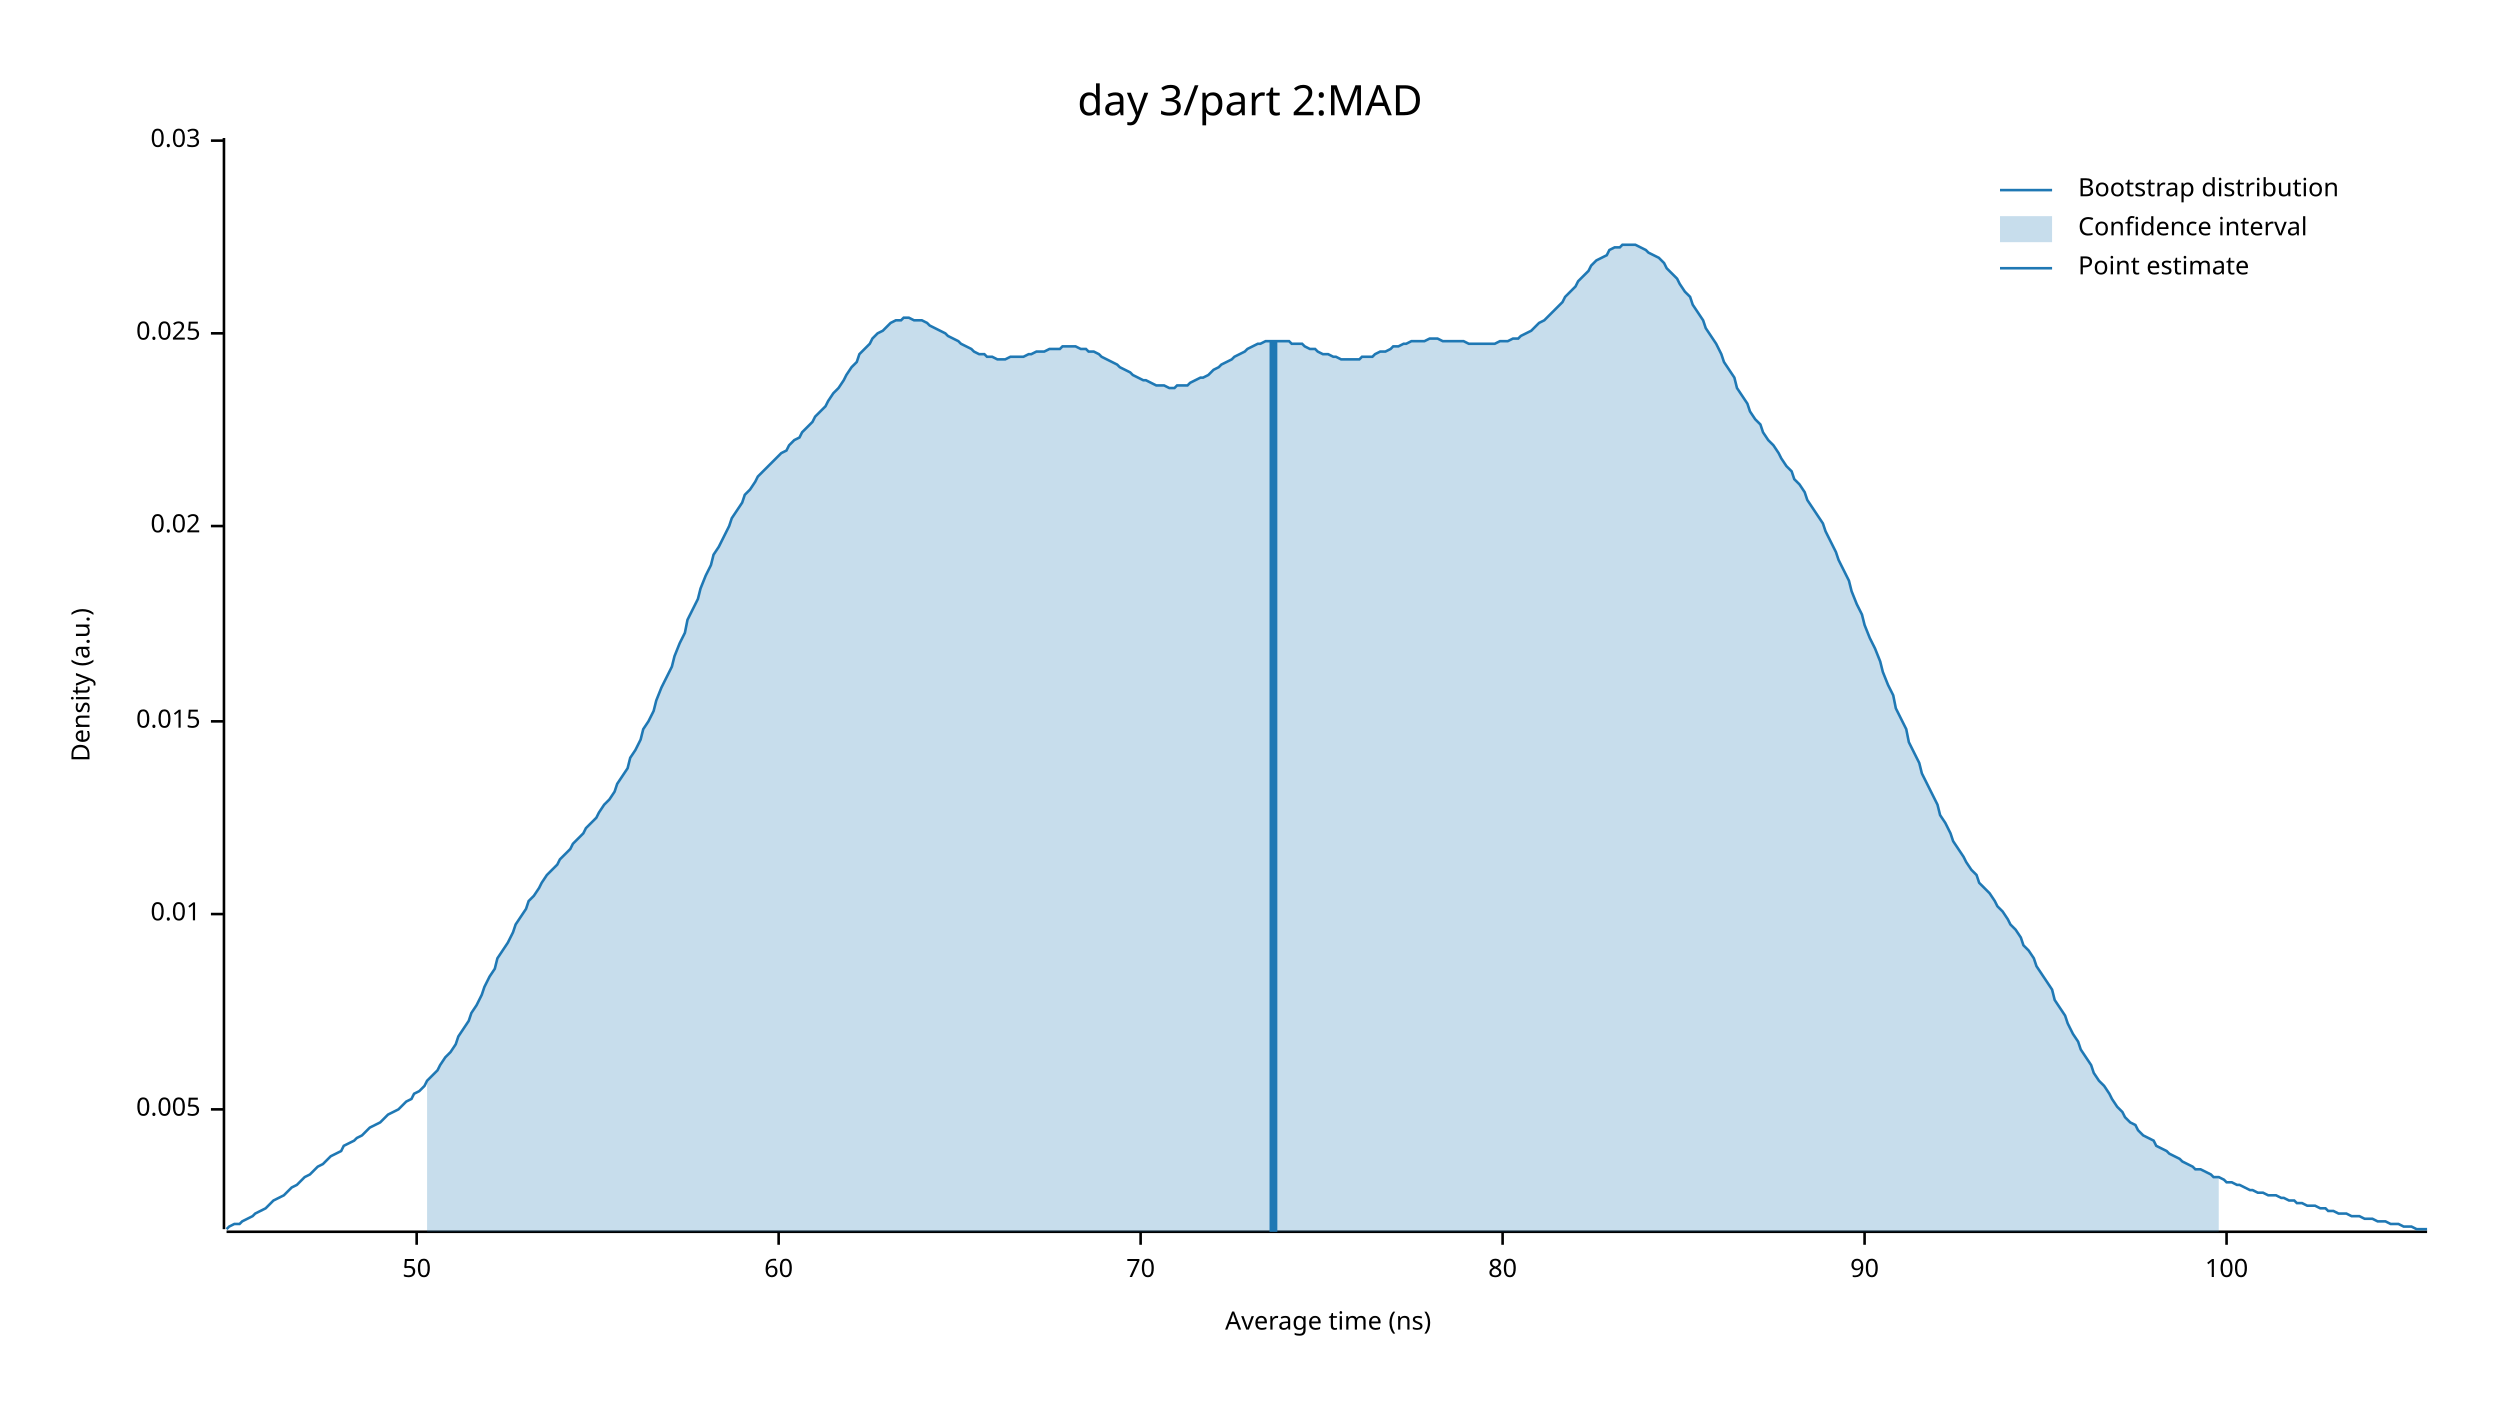
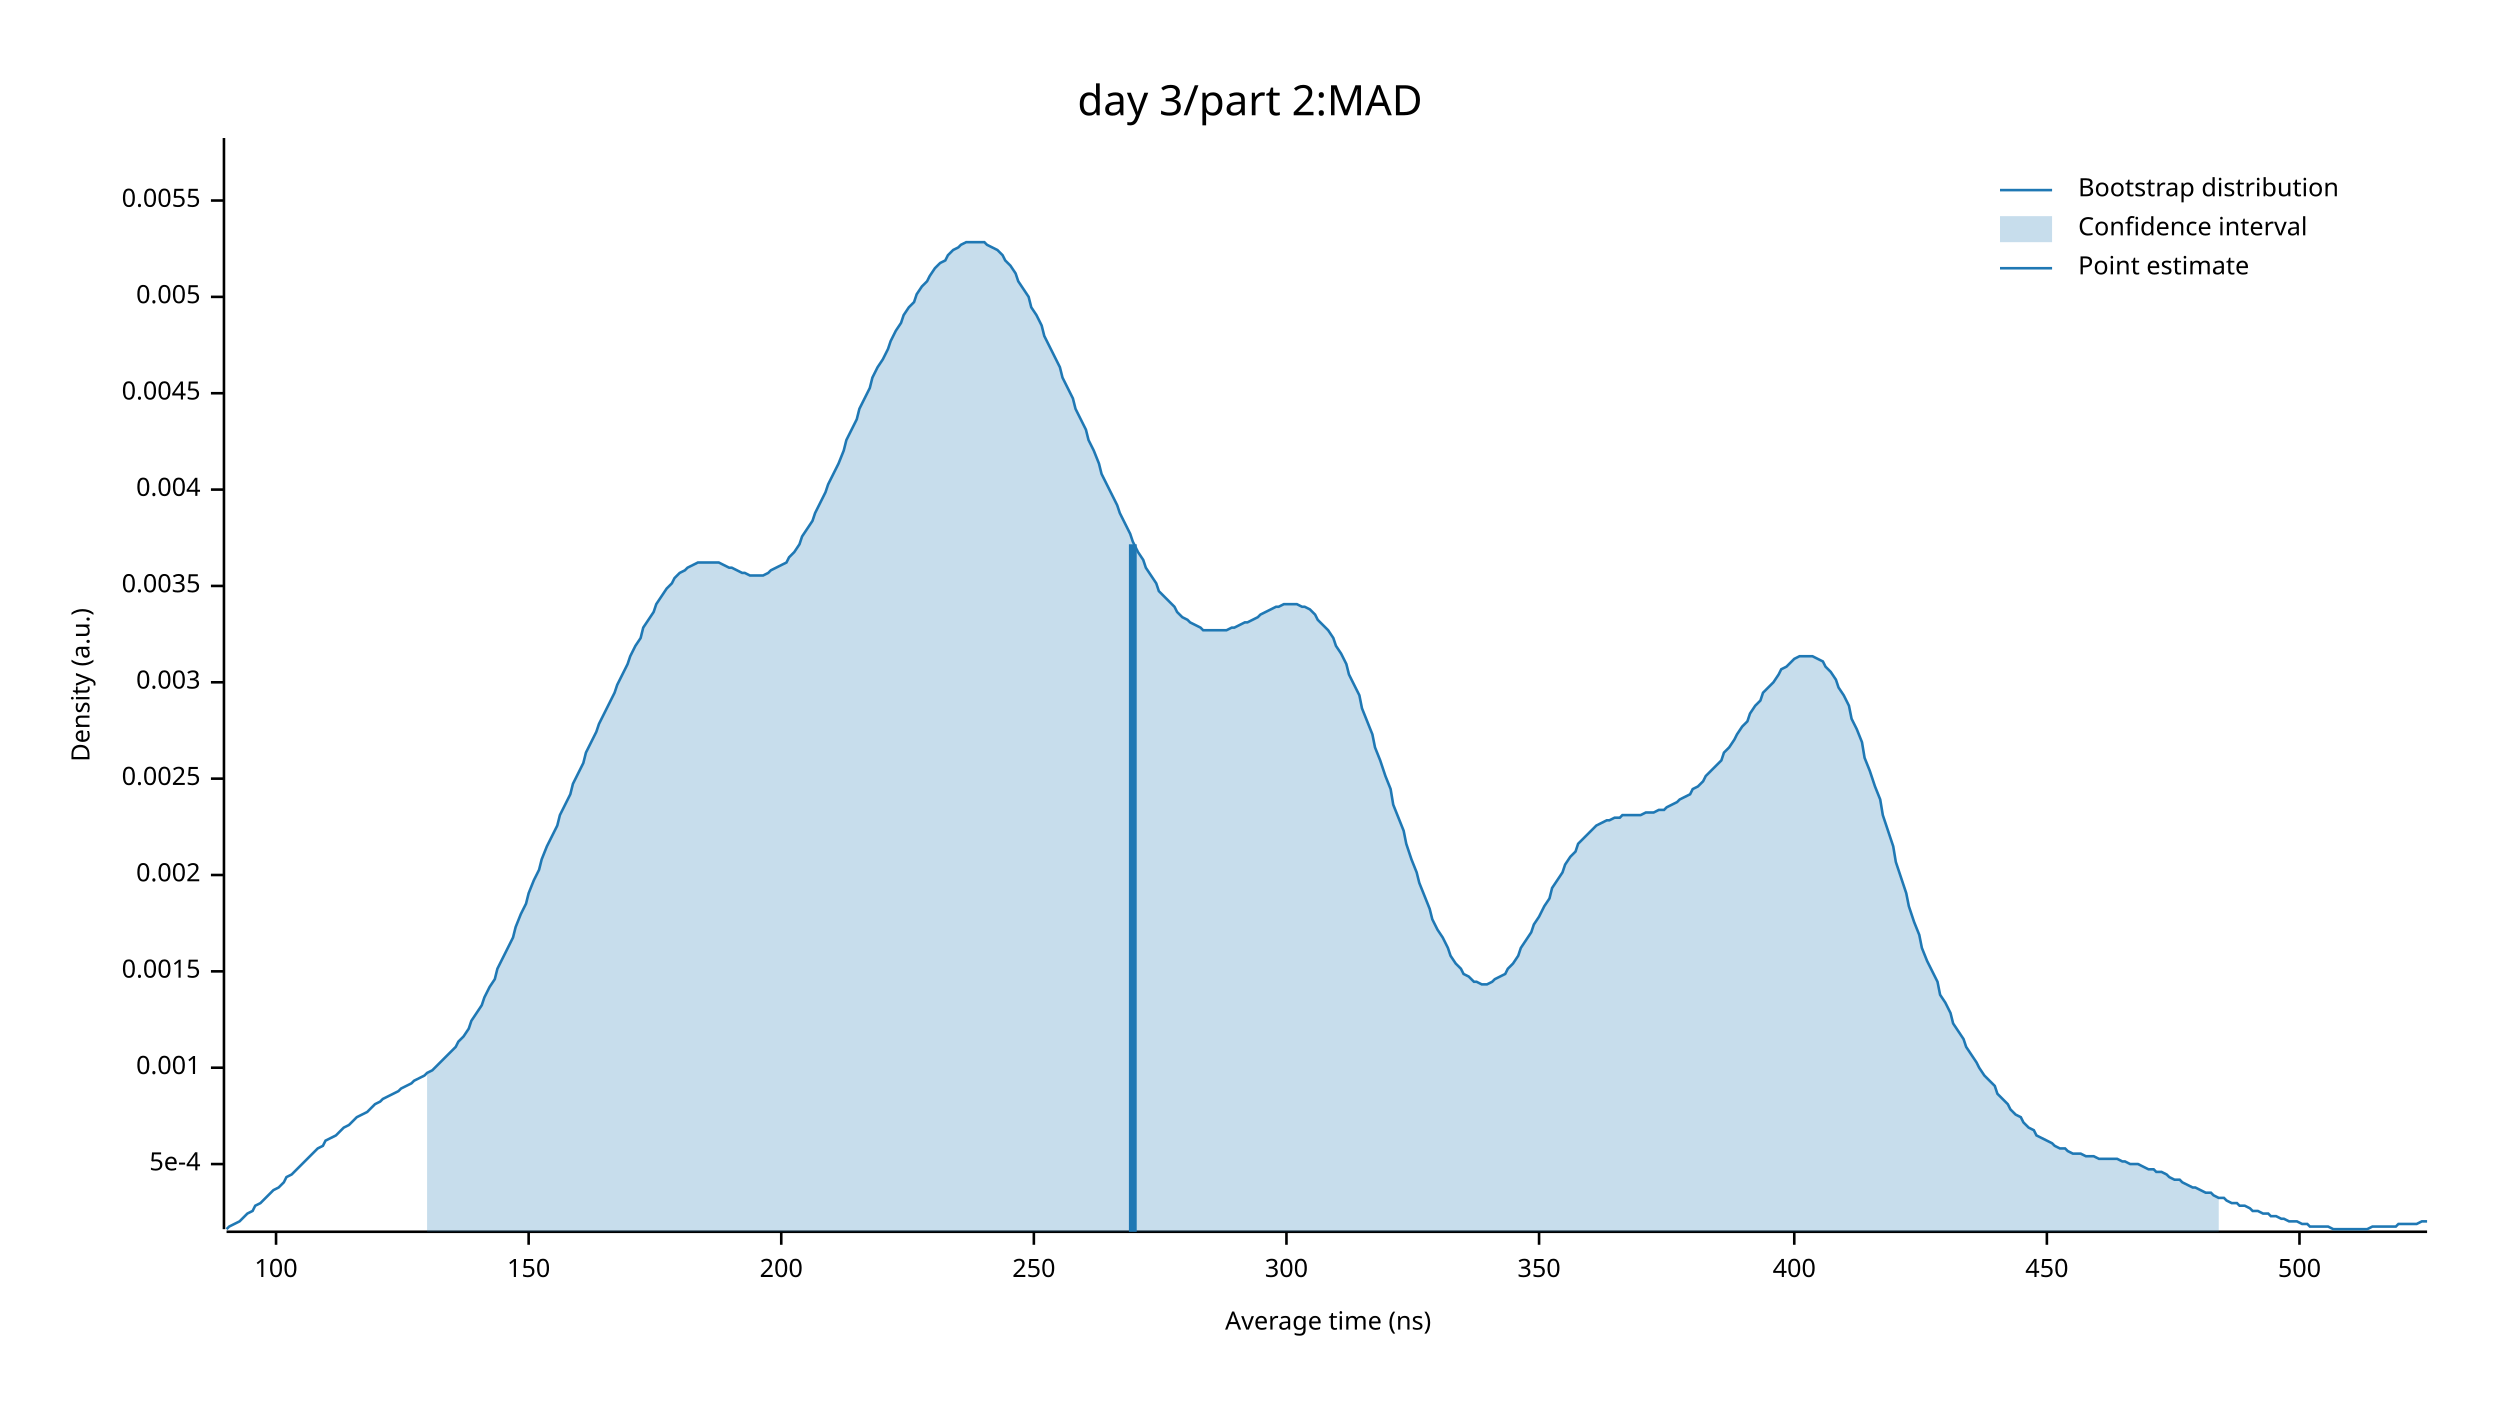
<svg xmlns="http://www.w3.org/2000/svg" width="960" height="540" viewBox="0 0 960 540">
  <text x="480" y="32" dy="0.76em" text-anchor="middle" font-family="sans-serif" font-size="16.129" opacity="1" fill="#000000">
day 3/part 2:MAD
</text>
  <text x="27" y="263" dy="0.76em" text-anchor="middle" font-family="sans-serif" font-size="9.677" opacity="1" fill="#000000" transform="rotate(270, 27, 263)">
Density (a.u.)
</text>
  <text x="510" y="513" dy="-0.5ex" text-anchor="middle" font-family="sans-serif" font-size="9.677" opacity="1" fill="#000000">
Average time (ns)
</text>
  <polyline fill="none" opacity="1" stroke="#000000" stroke-width="1" points="86,53 86,472 " />
-   <text x="77" y="426" dy="0.5ex" text-anchor="end" font-family="sans-serif" font-size="9.677" opacity="1" fill="#000000">
+   <text x="77" y="447" dy="0.5ex" text-anchor="end" font-family="sans-serif" font-size="9.677" opacity="1" fill="#000000">
+ 5e-4
+ </text>
+   <polyline fill="none" opacity="1" stroke="#000000" stroke-width="1" points="81,447 86,447 " />
+   <text x="77" y="410" dy="0.5ex" text-anchor="end" font-family="sans-serif" font-size="9.677" opacity="1" fill="#000000">
+ 0.001
+ </text>
+   <polyline fill="none" opacity="1" stroke="#000000" stroke-width="1" points="81,410 86,410 " />
+   <text x="77" y="373" dy="0.5ex" text-anchor="end" font-family="sans-serif" font-size="9.677" opacity="1" fill="#000000">
+ 0.0015
+ </text>
+   <polyline fill="none" opacity="1" stroke="#000000" stroke-width="1" points="81,373 86,373 " />
+   <text x="77" y="336" dy="0.5ex" text-anchor="end" font-family="sans-serif" font-size="9.677" opacity="1" fill="#000000">
+ 0.002
+ </text>
+   <polyline fill="none" opacity="1" stroke="#000000" stroke-width="1" points="81,336 86,336 " />
+   <text x="77" y="299" dy="0.5ex" text-anchor="end" font-family="sans-serif" font-size="9.677" opacity="1" fill="#000000">
+ 0.0025
+ </text>
+   <polyline fill="none" opacity="1" stroke="#000000" stroke-width="1" points="81,299 86,299 " />
+   <text x="77" y="262" dy="0.5ex" text-anchor="end" font-family="sans-serif" font-size="9.677" opacity="1" fill="#000000">
+ 0.003
+ </text>
+   <polyline fill="none" opacity="1" stroke="#000000" stroke-width="1" points="81,262 86,262 " />
+   <text x="77" y="225" dy="0.5ex" text-anchor="end" font-family="sans-serif" font-size="9.677" opacity="1" fill="#000000">
+ 0.0035
+ </text>
+   <polyline fill="none" opacity="1" stroke="#000000" stroke-width="1" points="81,225 86,225 " />
+   <text x="77" y="188" dy="0.5ex" text-anchor="end" font-family="sans-serif" font-size="9.677" opacity="1" fill="#000000">
+ 0.004
+ </text>
+   <polyline fill="none" opacity="1" stroke="#000000" stroke-width="1" points="81,188 86,188 " />
+   <text x="77" y="151" dy="0.5ex" text-anchor="end" font-family="sans-serif" font-size="9.677" opacity="1" fill="#000000">
+ 0.0045
+ </text>
+   <polyline fill="none" opacity="1" stroke="#000000" stroke-width="1" points="81,151 86,151 " />
+   <text x="77" y="114" dy="0.5ex" text-anchor="end" font-family="sans-serif" font-size="9.677" opacity="1" fill="#000000">
0.005
</text>
-   <polyline fill="none" opacity="1" stroke="#000000" stroke-width="1" points="81,426 86,426 " />
-   <text x="77" y="351" dy="0.5ex" text-anchor="end" font-family="sans-serif" font-size="9.677" opacity="1" fill="#000000">
- 0.01
+   <polyline fill="none" opacity="1" stroke="#000000" stroke-width="1" points="81,114 86,114 " />
+   <text x="77" y="77" dy="0.5ex" text-anchor="end" font-family="sans-serif" font-size="9.677" opacity="1" fill="#000000">
+ 0.0055
</text>
-   <polyline fill="none" opacity="1" stroke="#000000" stroke-width="1" points="81,351 86,351 " />
-   <text x="77" y="277" dy="0.5ex" text-anchor="end" font-family="sans-serif" font-size="9.677" opacity="1" fill="#000000">
- 0.015
- </text>
-   <polyline fill="none" opacity="1" stroke="#000000" stroke-width="1" points="81,277 86,277 " />
-   <text x="77" y="202" dy="0.5ex" text-anchor="end" font-family="sans-serif" font-size="9.677" opacity="1" fill="#000000">
- 0.02
- </text>
-   <polyline fill="none" opacity="1" stroke="#000000" stroke-width="1" points="81,202 86,202 " />
-   <text x="77" y="128" dy="0.5ex" text-anchor="end" font-family="sans-serif" font-size="9.677" opacity="1" fill="#000000">
- 0.025
- </text>
-   <polyline fill="none" opacity="1" stroke="#000000" stroke-width="1" points="81,128 86,128 " />
-   <text x="77" y="54" dy="0.5ex" text-anchor="end" font-family="sans-serif" font-size="9.677" opacity="1" fill="#000000">
- 0.03
- </text>
-   <polyline fill="none" opacity="1" stroke="#000000" stroke-width="1" points="81,54 86,54 " />
+   <polyline fill="none" opacity="1" stroke="#000000" stroke-width="1" points="81,77 86,77 " />
  <polyline fill="none" opacity="1" stroke="#000000" stroke-width="1" points="87,473 932,473 " />
-   <text x="160" y="483" dy="0.76em" text-anchor="middle" font-family="sans-serif" font-size="9.677" opacity="1" fill="#000000">
- 50
- </text>
-   <polyline fill="none" opacity="1" stroke="#000000" stroke-width="1" points="160,473 160,478 " />
-   <text x="299" y="483" dy="0.76em" text-anchor="middle" font-family="sans-serif" font-size="9.677" opacity="1" fill="#000000">
- 60
- </text>
-   <polyline fill="none" opacity="1" stroke="#000000" stroke-width="1" points="299,473 299,478 " />
-   <text x="438" y="483" dy="0.76em" text-anchor="middle" font-family="sans-serif" font-size="9.677" opacity="1" fill="#000000">
- 70
- </text>
-   <polyline fill="none" opacity="1" stroke="#000000" stroke-width="1" points="438,473 438,478 " />
-   <text x="577" y="483" dy="0.76em" text-anchor="middle" font-family="sans-serif" font-size="9.677" opacity="1" fill="#000000">
- 80
- </text>
-   <polyline fill="none" opacity="1" stroke="#000000" stroke-width="1" points="577,473 577,478 " />
-   <text x="716" y="483" dy="0.76em" text-anchor="middle" font-family="sans-serif" font-size="9.677" opacity="1" fill="#000000">
- 90
- </text>
-   <polyline fill="none" opacity="1" stroke="#000000" stroke-width="1" points="716,473 716,478 " />
-   <text x="855" y="483" dy="0.76em" text-anchor="middle" font-family="sans-serif" font-size="9.677" opacity="1" fill="#000000">
+   <text x="106" y="483" dy="0.76em" text-anchor="middle" font-family="sans-serif" font-size="9.677" opacity="1" fill="#000000">
100
</text>
-   <polyline fill="none" opacity="1" stroke="#000000" stroke-width="1" points="855,473 855,478 " />
-   <polyline fill="none" opacity="1" stroke="#1F78B4" stroke-width="1" points="87,472 88,471 90,470 92,470 93,469 95,468 97,467 98,466 100,465 102,464 103,463 105,461 107,460 109,459 110,458 112,456 114,455 115,454 117,452 119,451 120,450 122,448 124,447 125,446 127,444 129,443 131,442 132,440 134,439 136,438 137,437 139,436 141,434 142,433 144,432 146,431 147,430 149,428 151,427 153,426 154,425 156,423 158,422 159,420 161,419 163,417 164,415 166,413 168,411 169,409 171,406 173,404 175,401 176,398 178,395 180,392 181,389 183,386 185,382 186,379 188,375 190,372 191,368 193,365 195,362 197,358 198,355 200,352 202,349 203,346 205,344 207,341 208,339 210,336 212,334 214,332 215,330 217,328 219,326 220,324 222,322 224,320 225,318 227,316 229,314 230,312 232,309 234,307 236,304 237,301 239,298 241,295 242,291 244,288 246,284 247,280 249,277 251,273 252,269 254,264 256,260 258,256 259,252 261,247 263,243 264,238 266,234 268,230 269,226 271,221 273,217 274,213 276,210 278,206 280,202 281,199 283,196 285,193 286,190 288,188 290,185 291,183 293,181 295,179 296,178 298,176 300,174 302,173 303,171 305,169 307,168 308,166 310,164 312,162 313,160 315,158 317,156 318,154 320,151 322,149 324,146 325,144 327,141 329,139 330,136 332,134 334,132 335,130 337,128 339,127 341,125 342,124 344,123 346,123 347,122 349,122 351,123 352,123 354,123 356,124 357,125 359,126 361,127 363,128 364,129 366,130 368,131 369,132 371,133 373,134 374,135 376,136 378,136 379,137 381,137 383,138 385,138 386,138 388,137 390,137 391,137 393,137 395,136 396,136 398,135 400,135 401,135 403,134 405,134 407,134 408,133 410,133 412,133 413,133 415,134 417,134 418,135 420,135 422,136 423,137 425,138 427,139 429,140 430,141 432,142 434,143 435,144 437,145 439,146 440,146 442,147 444,148 445,148 447,148 449,149 451,149 452,148 454,148 456,148 457,147 459,146 461,145 462,145 464,144 466,142 468,141 469,140 471,139 473,138 474,137 476,136 478,135 479,134 481,133 483,132 484,132 486,131 488,131 490,131 491,131 493,131 495,131 496,132 498,132 500,132 501,133 503,134 505,134 506,135 508,136 510,136 512,137 513,137 515,138 517,138 518,138 520,138 522,138 523,137 525,137 527,137 528,136 530,135 532,135 534,134 535,133 537,133 539,132 540,132 542,131 544,131 545,131 547,131 549,130 550,130 552,130 554,131 556,131 557,131 559,131 561,131 562,131 564,132 566,132 567,132 569,132 571,132 573,132 574,132 576,131 578,131 579,131 581,130 583,130 584,129 586,128 588,127 589,126 591,124 593,123 595,121 596,120 598,118 600,116 601,114 603,112 605,110 606,108 608,106 610,104 611,102 613,100 615,99 617,98 618,96 620,95 622,95 623,94 625,94 627,94 628,94 630,95 632,96 633,97 635,98 637,99 639,101 640,103 642,105 644,107 645,109 647,112 649,114 650,117 652,120 654,123 655,126 657,129 659,132 661,136 662,139 664,142 666,145 667,149 669,152 671,155 672,158 674,161 676,163 677,166 679,169 681,171 683,174 684,176 686,179 688,181 689,184 691,186 693,189 694,192 696,195 698,198 700,201 701,204 703,208 705,212 706,215 708,219 710,223 711,227 713,232 715,236 716,240 718,245 720,249 722,254 723,258 725,263 727,267 728,272 730,276 732,280 733,285 735,289 737,293 738,297 740,301 742,305 744,309 745,313 747,316 749,320 750,323 752,326 754,329 755,331 757,334 759,336 760,339 762,341 764,343 766,346 767,348 769,350 771,353 772,355 774,357 776,360 777,363 779,365 781,368 782,371 784,374 786,377 788,380 789,384 791,387 793,390 794,393 796,397 798,400 799,403 801,406 803,409 804,412 806,415 808,417 810,420 811,422 813,425 815,427 816,429 818,431 820,432 821,434 823,436 825,437 827,438 828,440 830,441 832,442 833,443 835,444 837,445 838,446 840,447 842,448 843,449 845,449 847,450 849,451 850,452 852,452 854,453 855,454 857,454 859,455 860,455 862,456 864,457 865,457 867,458 869,458 871,459 872,459 874,459 876,460 877,460 879,461 881,461 882,462 884,462 886,463 887,463 889,463 891,464 893,464 894,465 896,465 898,466 899,466 901,466 903,467 904,467 906,467 908,468 909,468 911,468 913,469 915,469 916,469 918,470 920,470 921,470 923,471 925,471 926,471 928,472 930,472 932,472 " />
-   <polygon opacity="0.25" fill="#1F78B4" points="164,415 166,413 168,411 169,409 171,406 173,404 175,401 176,398 178,395 180,392 181,389 183,386 185,382 186,379 188,375 190,372 191,368 193,365 195,362 197,358 198,355 200,352 202,349 203,346 205,344 207,341 208,339 210,336 212,334 214,332 215,330 217,328 219,326 220,324 222,322 224,320 225,318 227,316 229,314 230,312 232,309 234,307 236,304 237,301 239,298 241,295 242,291 244,288 246,284 247,280 249,277 251,273 252,269 254,264 256,260 258,256 259,252 261,247 263,243 264,238 266,234 268,230 269,226 271,221 273,217 274,213 276,210 278,206 280,202 281,199 283,196 285,193 286,190 288,188 290,185 291,183 293,181 295,179 296,178 298,176 300,174 302,173 303,171 305,169 307,168 308,166 310,164 312,162 313,160 315,158 317,156 318,154 320,151 322,149 324,146 325,144 327,141 329,139 330,136 332,134 334,132 335,130 337,128 339,127 341,125 342,124 344,123 346,123 347,122 349,122 351,123 352,123 354,123 356,124 357,125 359,126 361,127 363,128 364,129 366,130 368,131 369,132 371,133 373,134 374,135 376,136 378,136 379,137 381,137 383,138 385,138 386,138 388,137 390,137 391,137 393,137 395,136 396,136 398,135 400,135 401,135 403,134 405,134 407,134 408,133 410,133 412,133 413,133 415,134 417,134 418,135 420,135 422,136 423,137 425,138 427,139 429,140 430,141 432,142 434,143 435,144 437,145 439,146 440,146 442,147 444,148 445,148 447,148 449,149 451,149 452,148 454,148 456,148 457,147 459,146 461,145 462,145 464,144 466,142 468,141 469,140 471,139 473,138 474,137 476,136 478,135 479,134 481,133 483,132 484,132 486,131 488,131 490,131 491,131 493,131 495,131 496,132 498,132 500,132 501,133 503,134 505,134 506,135 508,136 510,136 512,137 513,137 515,138 517,138 518,138 520,138 522,138 523,137 525,137 527,137 528,136 530,135 532,135 534,134 535,133 537,133 539,132 540,132 542,131 544,131 545,131 547,131 549,130 550,130 552,130 554,131 556,131 557,131 559,131 561,131 562,131 564,132 566,132 567,132 569,132 571,132 573,132 574,132 576,131 578,131 579,131 581,130 583,130 584,129 586,128 588,127 589,126 591,124 593,123 595,121 596,120 598,118 600,116 601,114 603,112 605,110 606,108 608,106 610,104 611,102 613,100 615,99 617,98 618,96 620,95 622,95 623,94 625,94 627,94 628,94 630,95 632,96 633,97 635,98 637,99 639,101 640,103 642,105 644,107 645,109 647,112 649,114 650,117 652,120 654,123 655,126 657,129 659,132 661,136 662,139 664,142 666,145 667,149 669,152 671,155 672,158 674,161 676,163 677,166 679,169 681,171 683,174 684,176 686,179 688,181 689,184 691,186 693,189 694,192 696,195 698,198 700,201 701,204 703,208 705,212 706,215 708,219 710,223 711,227 713,232 715,236 716,240 718,245 720,249 722,254 723,258 725,263 727,267 728,272 730,276 732,280 733,285 735,289 737,293 738,297 740,301 742,305 744,309 745,313 747,316 749,320 750,323 752,326 754,329 755,331 757,334 759,336 760,339 762,341 764,343 766,346 767,348 769,350 771,353 772,355 774,357 776,360 777,363 779,365 781,368 782,371 784,374 786,377 788,380 789,384 791,387 793,390 794,393 796,397 798,400 799,403 801,406 803,409 804,412 806,415 808,417 810,420 811,422 813,425 815,427 816,429 818,431 820,432 821,434 823,436 825,437 827,438 828,440 830,441 832,442 833,443 835,444 837,445 838,446 840,447 842,448 843,449 845,449 847,450 849,451 850,452 852,452 852,473 164,473 " />
-   <polyline fill="none" opacity="1" stroke="#1F78B4" stroke-width="3" points="489,473 489,131 " />
+   <polyline fill="none" opacity="1" stroke="#000000" stroke-width="1" points="106,473 106,478 " />
+   <text x="203" y="483" dy="0.76em" text-anchor="middle" font-family="sans-serif" font-size="9.677" opacity="1" fill="#000000">
+ 150
+ </text>
+   <polyline fill="none" opacity="1" stroke="#000000" stroke-width="1" points="203,473 203,478 " />
+   <text x="300" y="483" dy="0.76em" text-anchor="middle" font-family="sans-serif" font-size="9.677" opacity="1" fill="#000000">
+ 200
+ </text>
+   <polyline fill="none" opacity="1" stroke="#000000" stroke-width="1" points="300,473 300,478 " />
+   <text x="397" y="483" dy="0.76em" text-anchor="middle" font-family="sans-serif" font-size="9.677" opacity="1" fill="#000000">
+ 250
+ </text>
+   <polyline fill="none" opacity="1" stroke="#000000" stroke-width="1" points="397,473 397,478 " />
+   <text x="494" y="483" dy="0.76em" text-anchor="middle" font-family="sans-serif" font-size="9.677" opacity="1" fill="#000000">
+ 300
+ </text>
+   <polyline fill="none" opacity="1" stroke="#000000" stroke-width="1" points="494,473 494,478 " />
+   <text x="591" y="483" dy="0.76em" text-anchor="middle" font-family="sans-serif" font-size="9.677" opacity="1" fill="#000000">
+ 350
+ </text>
+   <polyline fill="none" opacity="1" stroke="#000000" stroke-width="1" points="591,473 591,478 " />
+   <text x="689" y="483" dy="0.76em" text-anchor="middle" font-family="sans-serif" font-size="9.677" opacity="1" fill="#000000">
+ 400
+ </text>
+   <polyline fill="none" opacity="1" stroke="#000000" stroke-width="1" points="689,473 689,478 " />
+   <text x="786" y="483" dy="0.76em" text-anchor="middle" font-family="sans-serif" font-size="9.677" opacity="1" fill="#000000">
+ 450
+ </text>
+   <polyline fill="none" opacity="1" stroke="#000000" stroke-width="1" points="786,473 786,478 " />
+   <text x="883" y="483" dy="0.76em" text-anchor="middle" font-family="sans-serif" font-size="9.677" opacity="1" fill="#000000">
+ 500
+ </text>
+   <polyline fill="none" opacity="1" stroke="#000000" stroke-width="1" points="883,473 883,478 " />
+   <polyline fill="none" opacity="1" stroke="#1F78B4" stroke-width="1" points="87,472 88,471 90,470 92,469 93,468 95,466 97,465 98,463 100,462 102,460 103,459 105,457 107,456 109,454 110,452 112,451 114,449 115,448 117,446 119,444 120,443 122,441 124,440 125,438 127,437 129,436 131,434 132,433 134,432 136,430 137,429 139,428 141,427 142,426 144,424 146,423 147,422 149,421 151,420 153,419 154,418 156,417 158,416 159,415 161,414 163,413 164,412 166,411 168,409 169,408 171,406 173,404 175,402 176,400 178,398 180,395 181,392 183,389 185,386 186,383 188,379 190,376 191,372 193,368 195,364 197,360 198,356 200,351 202,347 203,343 205,338 207,334 208,330 210,325 212,321 214,317 215,313 217,309 219,305 220,301 222,297 224,293 225,289 227,285 229,281 230,278 232,274 234,270 236,266 237,263 239,259 241,255 242,252 244,248 246,245 247,241 249,238 251,235 252,232 254,229 256,226 258,224 259,222 261,220 263,219 264,218 266,217 268,216 269,216 271,216 273,216 274,216 276,216 278,217 280,218 281,218 283,219 285,220 286,220 288,221 290,221 291,221 293,221 295,220 296,219 298,218 300,217 302,216 303,214 305,212 307,209 308,206 310,203 312,200 313,197 315,193 317,189 318,186 320,182 322,178 324,173 325,169 327,165 329,161 330,157 332,153 334,149 335,145 337,141 339,138 341,134 342,131 344,127 346,124 347,121 349,118 351,116 352,113 354,110 356,108 357,106 359,103 361,101 363,100 364,98 366,96 368,95 369,94 371,93 373,93 374,93 376,93 378,93 379,94 381,95 383,96 385,98 386,100 388,102 390,105 391,108 393,111 395,114 396,118 398,121 400,125 401,129 403,133 405,137 407,141 408,145 410,149 412,153 413,157 415,161 417,165 418,169 420,173 422,178 423,182 425,186 427,190 429,194 430,197 432,201 434,205 435,208 437,212 439,215 440,218 442,221 444,224 445,227 447,229 449,231 451,233 452,235 454,237 456,238 457,239 459,240 461,241 462,242 464,242 466,242 468,242 469,242 471,242 473,241 474,241 476,240 478,239 479,239 481,238 483,237 484,236 486,235 488,234 490,233 491,233 493,232 495,232 496,232 498,232 500,233 501,233 503,234 505,236 506,238 508,240 510,242 512,245 513,248 515,251 517,255 518,259 520,263 522,267 523,272 525,277 527,282 528,287 530,292 532,298 534,303 535,309 537,314 539,319 540,324 542,330 544,335 545,339 547,344 549,349 550,353 552,357 554,360 556,364 557,367 559,370 561,372 562,374 564,375 566,377 567,377 569,378 571,378 573,377 574,376 576,375 578,374 579,372 581,370 583,367 584,364 586,361 588,358 589,355 591,352 593,348 595,345 596,341 598,338 600,335 601,332 603,329 605,327 606,324 608,322 610,320 611,319 613,317 615,316 617,315 618,315 620,314 622,314 623,313 625,313 627,313 628,313 630,313 632,312 633,312 635,312 637,311 639,311 640,310 642,309 644,308 645,307 647,306 649,305 650,303 652,302 654,300 655,298 657,296 659,294 661,292 662,289 664,287 666,284 667,282 669,279 671,277 672,274 674,271 676,269 677,266 679,264 681,262 683,259 684,257 686,256 688,254 689,253 691,252 693,252 694,252 696,252 698,253 700,254 701,256 703,258 705,261 706,264 708,267 710,271 711,276 713,280 715,285 716,291 718,296 720,302 722,307 723,313 725,319 727,325 728,331 730,337 732,343 733,348 735,354 737,359 738,364 740,369 742,373 744,377 745,382 747,385 749,389 750,393 752,396 754,399 755,402 757,405 759,408 760,410 762,413 764,415 766,417 767,420 769,422 771,424 772,426 774,428 776,429 777,431 779,433 781,434 782,436 784,437 786,438 788,439 789,440 791,441 793,441 794,442 796,443 798,443 799,443 801,444 803,444 804,444 806,445 808,445 810,445 811,445 813,445 815,446 816,446 818,447 820,447 821,447 823,448 825,449 827,449 828,450 830,450 832,451 833,452 835,453 837,453 838,454 840,455 842,456 843,456 845,457 847,458 849,458 850,459 852,460 854,460 855,461 857,462 859,462 860,463 862,463 864,464 865,465 867,465 869,466 871,466 872,467 874,467 876,468 877,468 879,469 881,469 882,469 884,470 886,470 887,471 889,471 891,471 893,471 894,471 896,472 898,472 899,472 901,472 903,472 904,472 906,472 908,472 909,472 911,471 913,471 915,471 916,471 918,471 920,471 921,470 923,470 925,470 926,470 928,470 930,469 932,469 " />
+   <polygon opacity="0.25" fill="#1F78B4" points="164,412 166,411 168,409 169,408 171,406 173,404 175,402 176,400 178,398 180,395 181,392 183,389 185,386 186,383 188,379 190,376 191,372 193,368 195,364 197,360 198,356 200,351 202,347 203,343 205,338 207,334 208,330 210,325 212,321 214,317 215,313 217,309 219,305 220,301 222,297 224,293 225,289 227,285 229,281 230,278 232,274 234,270 236,266 237,263 239,259 241,255 242,252 244,248 246,245 247,241 249,238 251,235 252,232 254,229 256,226 258,224 259,222 261,220 263,219 264,218 266,217 268,216 269,216 271,216 273,216 274,216 276,216 278,217 280,218 281,218 283,219 285,220 286,220 288,221 290,221 291,221 293,221 295,220 296,219 298,218 300,217 302,216 303,214 305,212 307,209 308,206 310,203 312,200 313,197 315,193 317,189 318,186 320,182 322,178 324,173 325,169 327,165 329,161 330,157 332,153 334,149 335,145 337,141 339,138 341,134 342,131 344,127 346,124 347,121 349,118 351,116 352,113 354,110 356,108 357,106 359,103 361,101 363,100 364,98 366,96 368,95 369,94 371,93 373,93 374,93 376,93 378,93 379,94 381,95 383,96 385,98 386,100 388,102 390,105 391,108 393,111 395,114 396,118 398,121 400,125 401,129 403,133 405,137 407,141 408,145 410,149 412,153 413,157 415,161 417,165 418,169 420,173 422,178 423,182 425,186 427,190 429,194 430,197 432,201 434,205 435,208 437,212 439,215 440,218 442,221 444,224 445,227 447,229 449,231 451,233 452,235 454,237 456,238 457,239 459,240 461,241 462,242 464,242 466,242 468,242 469,242 471,242 473,241 474,241 476,240 478,239 479,239 481,238 483,237 484,236 486,235 488,234 490,233 491,233 493,232 495,232 496,232 498,232 500,233 501,233 503,234 505,236 506,238 508,240 510,242 512,245 513,248 515,251 517,255 518,259 520,263 522,267 523,272 525,277 527,282 528,287 530,292 532,298 534,303 535,309 537,314 539,319 540,324 542,330 544,335 545,339 547,344 549,349 550,353 552,357 554,360 556,364 557,367 559,370 561,372 562,374 564,375 566,377 567,377 569,378 571,378 573,377 574,376 576,375 578,374 579,372 581,370 583,367 584,364 586,361 588,358 589,355 591,352 593,348 595,345 596,341 598,338 600,335 601,332 603,329 605,327 606,324 608,322 610,320 611,319 613,317 615,316 617,315 618,315 620,314 622,314 623,313 625,313 627,313 628,313 630,313 632,312 633,312 635,312 637,311 639,311 640,310 642,309 644,308 645,307 647,306 649,305 650,303 652,302 654,300 655,298 657,296 659,294 661,292 662,289 664,287 666,284 667,282 669,279 671,277 672,274 674,271 676,269 677,266 679,264 681,262 683,259 684,257 686,256 688,254 689,253 691,252 693,252 694,252 696,252 698,253 700,254 701,256 703,258 705,261 706,264 708,267 710,271 711,276 713,280 715,285 716,291 718,296 720,302 722,307 723,313 725,319 727,325 728,331 730,337 732,343 733,348 735,354 737,359 738,364 740,369 742,373 744,377 745,382 747,385 749,389 750,393 752,396 754,399 755,402 757,405 759,408 760,410 762,413 764,415 766,417 767,420 769,422 771,424 772,426 774,428 776,429 777,431 779,433 781,434 782,436 784,437 786,438 788,439 789,440 791,441 793,441 794,442 796,443 798,443 799,443 801,444 803,444 804,444 806,445 808,445 810,445 811,445 813,445 815,446 816,446 818,447 820,447 821,447 823,448 825,449 827,449 828,450 830,450 832,451 833,452 835,453 837,453 838,454 840,455 842,456 843,456 845,457 847,458 849,458 850,459 852,460 852,473 164,473 " />
+   <polyline fill="none" opacity="1" stroke="#1F78B4" stroke-width="3" points="435,473 435,209 " />
  <text x="798" y="68" dy="0.76em" text-anchor="start" font-family="sans-serif" font-size="9.677" opacity="1" fill="#000000">
Bootstrap distribution
</text>
  <text x="798" y="83" dy="0.76em" text-anchor="start" font-family="sans-serif" font-size="9.677" opacity="1" fill="#000000">
Confidence interval
</text>
  <text x="798" y="98" dy="0.76em" text-anchor="start" font-family="sans-serif" font-size="9.677" opacity="1" fill="#000000">
Point estimate
</text>
  <polyline fill="none" opacity="1" stroke="#1F78B4" stroke-width="1" points="768,73 788,73 " />
  <rect x="768" y="83" width="20" height="10" opacity="0.25" fill="#1F78B4" stroke="none" />
  <polyline fill="none" opacity="1" stroke="#1F78B4" stroke-width="1" points="768,103 788,103 " />
</svg>
